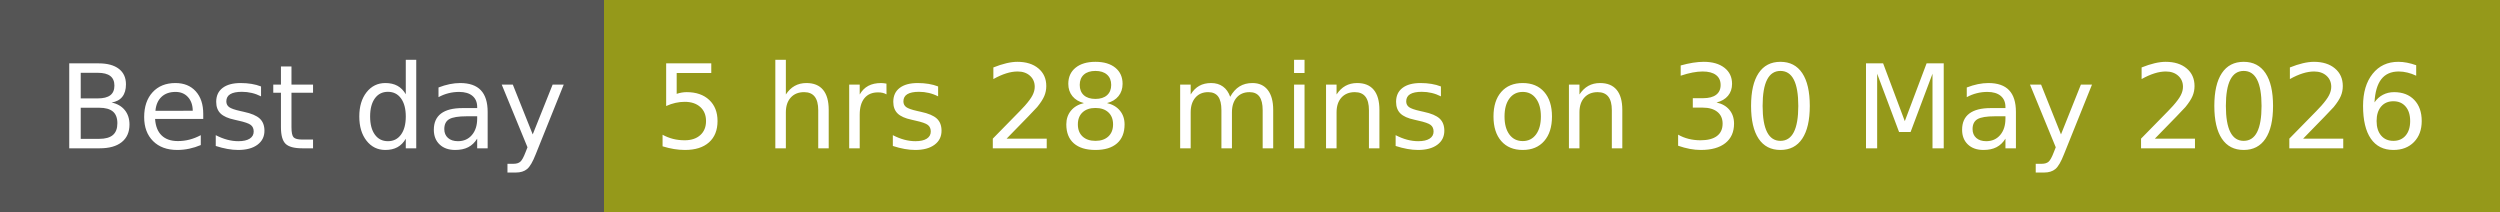
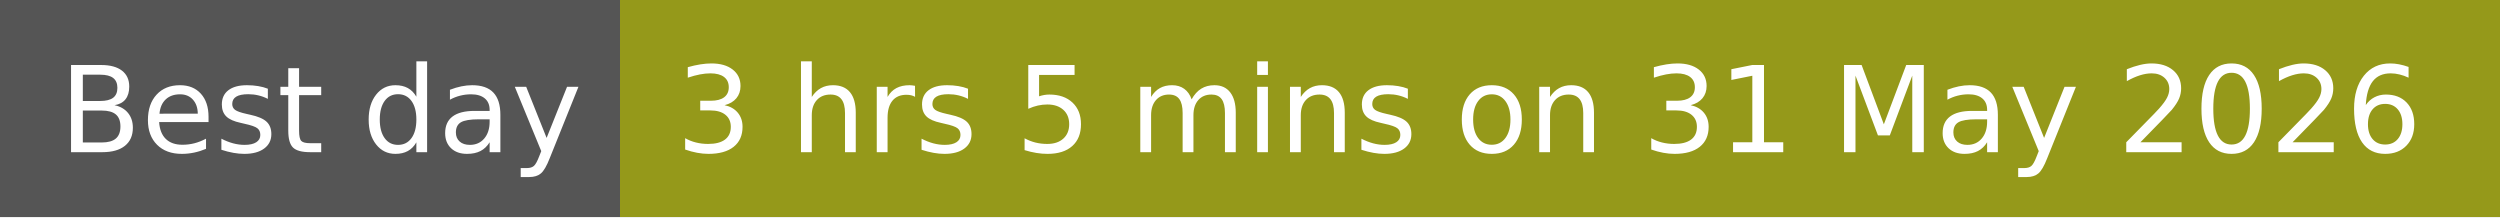
- <svg xmlns="http://www.w3.org/2000/svg" width="236" height="20" role="img" aria-label="Best day: 5 hrs 28 mins on 30 May 2026">
+ <svg xmlns="http://www.w3.org/2000/svg" width="230" height="20" role="img" aria-label="Best day: 3 hrs 5 mins on 31 May 2026">
  <g shape-rendering="crispEdges">
    <rect width="57" height="20" fill="#555" />
-     <rect x="57" width="179" height="20" fill="#95991a" />
+     <rect x="57" width="173" height="20" fill="#95991a" />
  </g>
  <g fill="#fff" text-anchor="middle" font-family="Verdana,Geneva,DejaVu Sans,sans-serif" text-rendering="geometricPrecision" font-size="110">
    <text x="295" y="140" transform="scale(.1)" fill="#fff" textLength="470">Best day</text>
-     <text x="1455" y="140" transform="scale(.1)" fill="#fff" textLength="1690">5 hrs 28 mins on 30 May 2026</text>
+     <text x="1425" y="140" transform="scale(.1)" fill="#fff" textLength="1630">3 hrs 5 mins on 31 May 2026</text>
  </g>
</svg>
